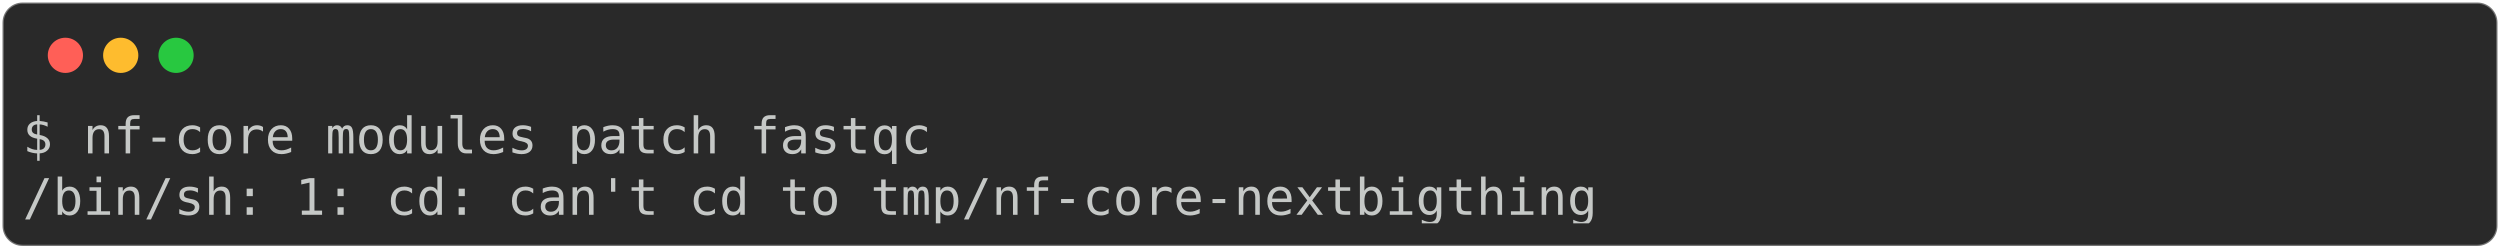
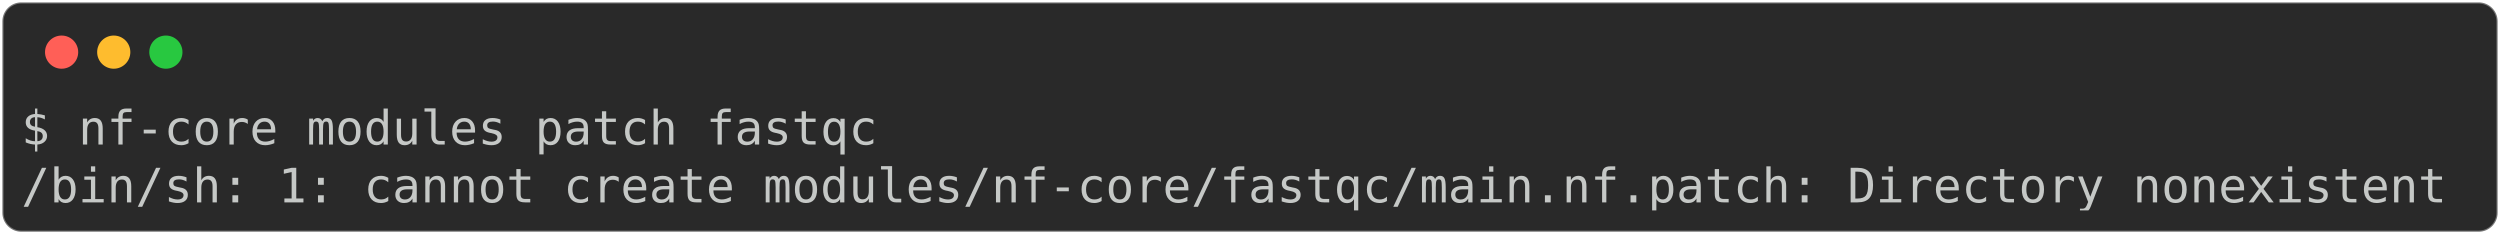
- <svg xmlns="http://www.w3.org/2000/svg" class="rich-terminal" viewBox="0 0 994 98.8">
+ <svg xmlns="http://www.w3.org/2000/svg" class="rich-terminal" viewBox="0 0 1055 98.8">
  <style>

    @font-face {
        font-family: "Fira Code";
        src: local("FiraCode-Regular"),
                url("https://cdnjs.cloudflare.com/ajax/libs/firacode/6.2.0/woff2/FiraCode-Regular.woff2") format("woff2"),
                url("https://cdnjs.cloudflare.com/ajax/libs/firacode/6.2.0/woff/FiraCode-Regular.woff") format("woff");
        font-style: normal;
        font-weight: 400;
    }
    @font-face {
        font-family: "Fira Code";
        src: local("FiraCode-Bold"),
                url("https://cdnjs.cloudflare.com/ajax/libs/firacode/6.2.0/woff2/FiraCode-Bold.woff2") format("woff2"),
                url("https://cdnjs.cloudflare.com/ajax/libs/firacode/6.2.0/woff/FiraCode-Bold.woff") format("woff");
        font-style: bold;
        font-weight: 700;
    }

-     .terminal-1218325469-matrix {
+     .terminal-785594697-matrix {
        font-family: Fira Code, monospace;
        font-size: 20px;
        line-height: 24.4px;
        font-variant-east-asian: full-width;
    }

-     .terminal-1218325469-title {
+     .terminal-785594697-title {
        font-size: 18px;
        font-weight: bold;
        font-family: arial;
    }

-     .terminal-1218325469-r1 { fill: #c5c8c6 }
+     .terminal-785594697-r1 { fill: #c5c8c6 }
    </style>
  <defs>
-     <clipPath id="terminal-1218325469-clip-terminal">
-       <rect x="0" y="0" width="975.0" height="47.8" />
+     <clipPath id="terminal-785594697-clip-terminal">
+       <rect x="0" y="0" width="1036.0" height="47.8" />
    </clipPath>
-     <clipPath id="terminal-1218325469-line-0">
-       <rect x="0" y="1.5" width="976" height="24.65" />
+     <clipPath id="terminal-785594697-line-0">
+       <rect x="0" y="1.5" width="1037" height="24.65" />
    </clipPath>
  </defs>
-   <rect fill="#292929" stroke="rgba(255,255,255,0.35)" stroke-width="1" x="1" y="1" width="992" height="96.8" rx="8" />
+   <rect fill="#292929" stroke="rgba(255,255,255,0.35)" stroke-width="1" x="1" y="1" width="1053" height="96.8" rx="8" />
  <g transform="translate(26,22)">
    <circle cx="0" cy="0" r="7" fill="#ff5f57" />
    <circle cx="22" cy="0" r="7" fill="#febc2e" />
    <circle cx="44" cy="0" r="7" fill="#28c840" />
  </g>
-   <g transform="translate(9, 41)" clip-path="url(#terminal-1218325469-clip-terminal)">
-     <g class="terminal-1218325469-matrix">
-       <text class="terminal-1218325469-r1" x="0" y="20" textLength="366" clip-path="url(#terminal-1218325469-line-0)">$ nf-core modules patch fastqc</text>
-       <text class="terminal-1218325469-r1" x="976" y="20" textLength="12.2" clip-path="url(#terminal-1218325469-line-0)">
+   <g transform="translate(9, 41)" clip-path="url(#terminal-785594697-clip-terminal)">
+     <g class="terminal-785594697-matrix">
+       <text class="terminal-785594697-r1" x="0" y="20" textLength="366" clip-path="url(#terminal-785594697-line-0)">$ nf-core modules patch fastqc</text>
+       <text class="terminal-785594697-r1" x="1037" y="20" textLength="12.2" clip-path="url(#terminal-785594697-line-0)">
</text>
-       <text class="terminal-1218325469-r1" x="0" y="44.4" textLength="634.4" clip-path="url(#terminal-1218325469-line-1)">/bin/sh: 1: cd: can't cd to tmp/nf-core-nextbigthing</text>
-       <text class="terminal-1218325469-r1" x="976" y="44.4" textLength="12.2" clip-path="url(#terminal-1218325469-line-1)">
+       <text class="terminal-785594697-r1" x="0" y="44.4" textLength="1037" clip-path="url(#terminal-785594697-line-1)">/bin/sh: 1: cannot create modules/nf-core/fastqc/main.nf.patch: Directory nonexistent</text>
+       <text class="terminal-785594697-r1" x="1037" y="44.4" textLength="12.2" clip-path="url(#terminal-785594697-line-1)">
</text>
    </g>
  </g>
</svg>
